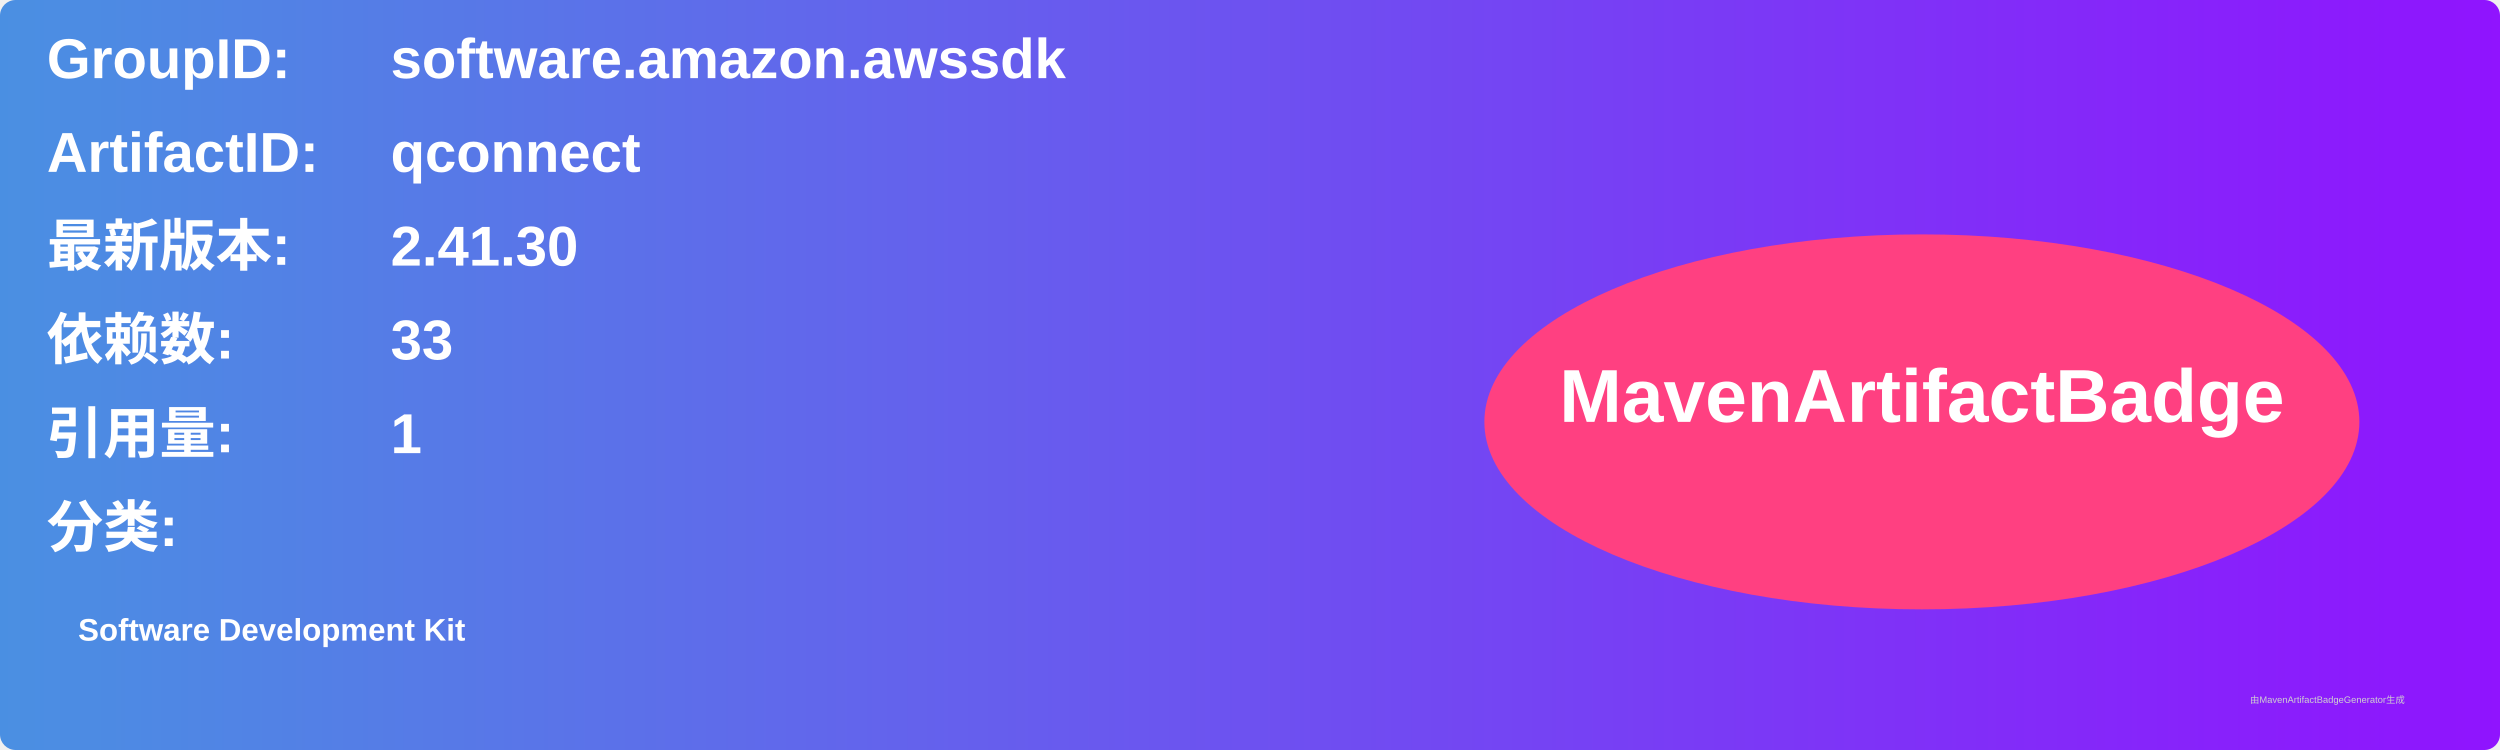
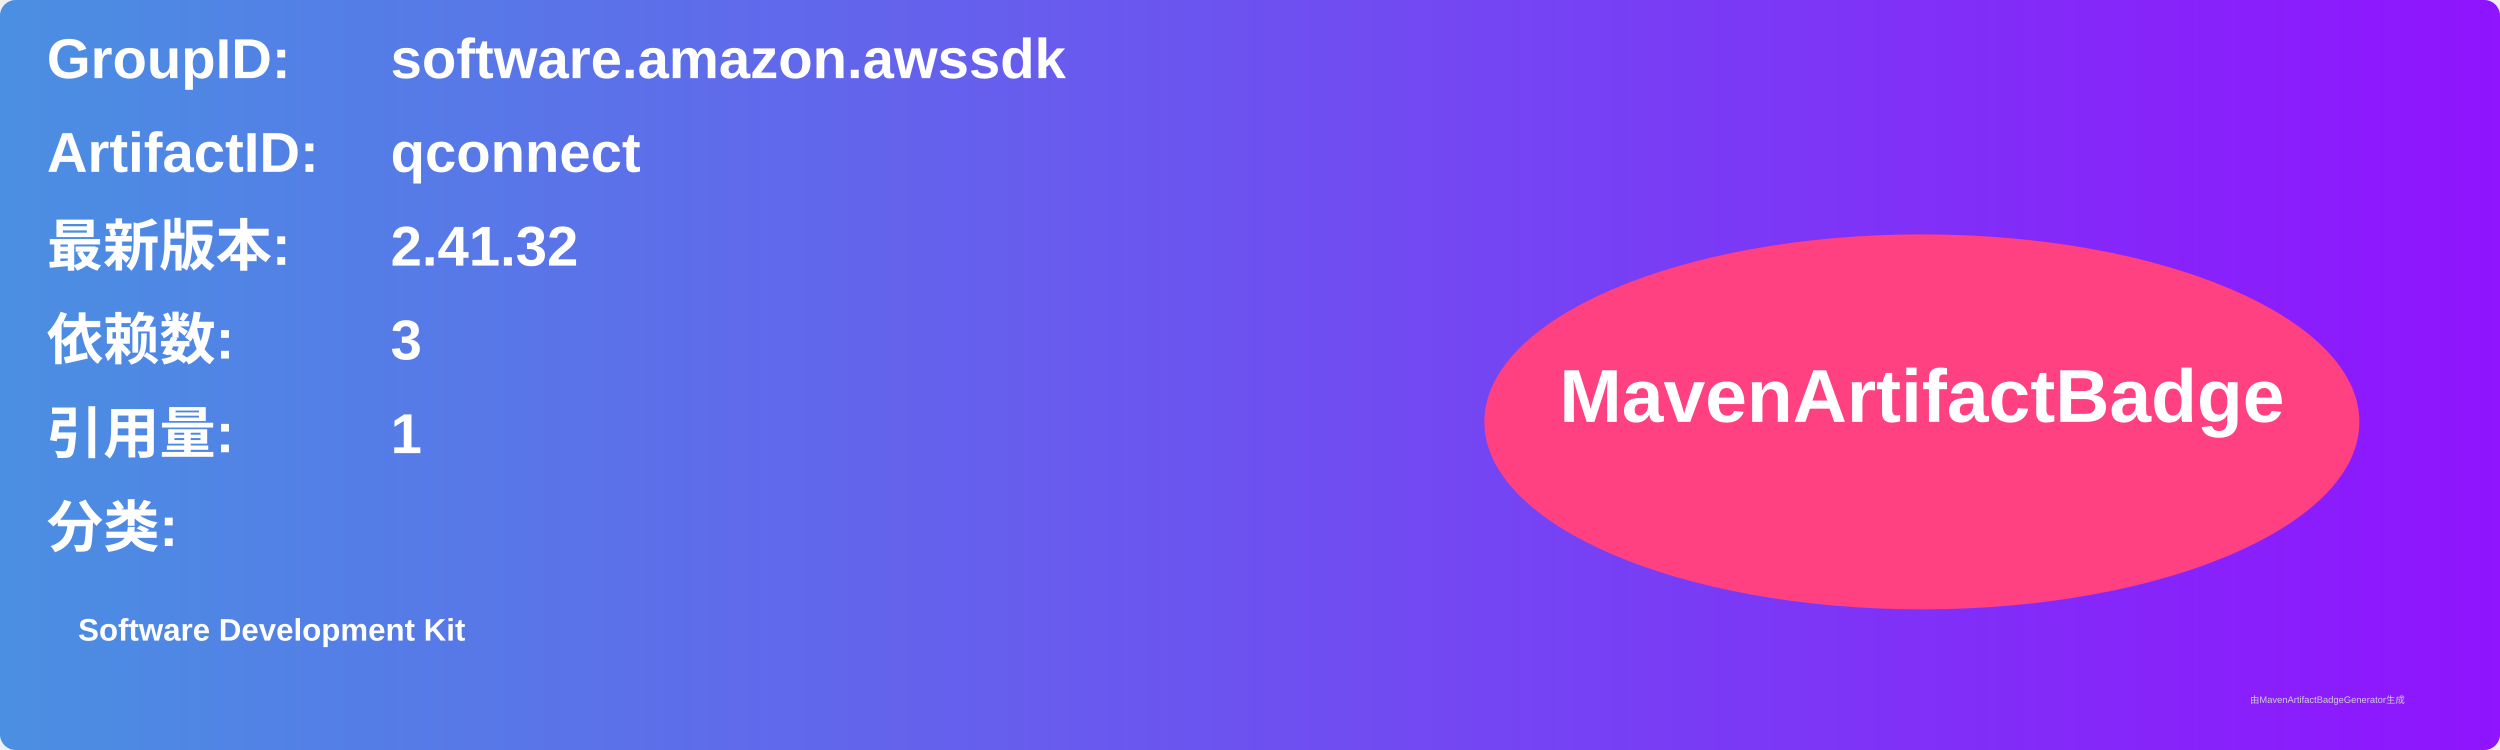
<svg xmlns="http://www.w3.org/2000/svg" width="800" height="240" viewBox="0 0 800 240">
  <linearGradient id="grad" x1="0%" y1="0%" x2="100%" y2="0%">
    <stop offset="0%" stop-color="#4a90e2" />
    <stop offset="100%" stop-color="#9013fe" />
  </linearGradient>
  <rect width="100%" height="100%" rx="5" ry="5" fill="url(#grad)" />
  <g transform="translate(15, 15)">
    <text x="0" y="10" font-family="Arial" font-size="18" fill="white" font-weight="bold" width="260">GroupID:</text>
    <text x="110" y="10" font-family="Arial" font-size="18" fill="white" font-weight="bold" width="460">software.amazon.awssdk</text>
    <text x="0" y="40" font-family="Arial" font-size="18" fill="white" font-weight="bold" width="260">ArtifactID:</text>
    <text x="110" y="40" font-family="Arial" font-size="18" fill="white" font-weight="bold" width="460">qconnect</text>
    <text x="0" y="70" font-family="Arial" font-size="18" fill="white" font-weight="bold">最新版本:</text>
    <text x="110" y="70" font-family="Arial" font-size="18" fill="white" font-weight="bold">
-       <tspan font-weight="bold">2.41.30</tspan>
+       <tspan font-weight="bold">2.41.32</tspan>
    </text>
    <text x="0" y="100" font-family="Arial" font-size="18" fill="white" font-weight="bold">依赖数: </text>
    <text x="110" y="100" font-family="Arial" font-size="18" fill="white">
-       <tspan font-weight="bold">33</tspan>
+       <tspan font-weight="bold">3</tspan>
    </text>
    <text x="0" y="130" font-family="Arial" font-size="18" fill="white" font-weight="bold">引用量: </text>
    <text x="110" y="130" font-family="Arial" font-size="18" fill="white">
      <tspan font-weight="bold">1</tspan>
    </text>
    <text x="0" y="160" font-family="Arial" font-size="18" fill="white" font-weight="bold">分类:</text>
    <text x="10" y="190" font-family="Arial" font-size="10" fill="white">
      <tspan font-weight="bold">Software Development Kit</tspan>
    </text>
    <ellipse cx="600" cy="120" rx="140" ry="60" fill="#ff4081" />
    <text x="600" y="120" text-anchor="middle" font-family="Arial" font-size="24" fill="white" font-weight="bold">MavenArtifactBadge</text>
  </g>
  <text x="720" y="225" font-family="Arial" font-size="3" fill="#d0d0d0">由MavenArtifactBadgeGenerator生成</text>
</svg>
